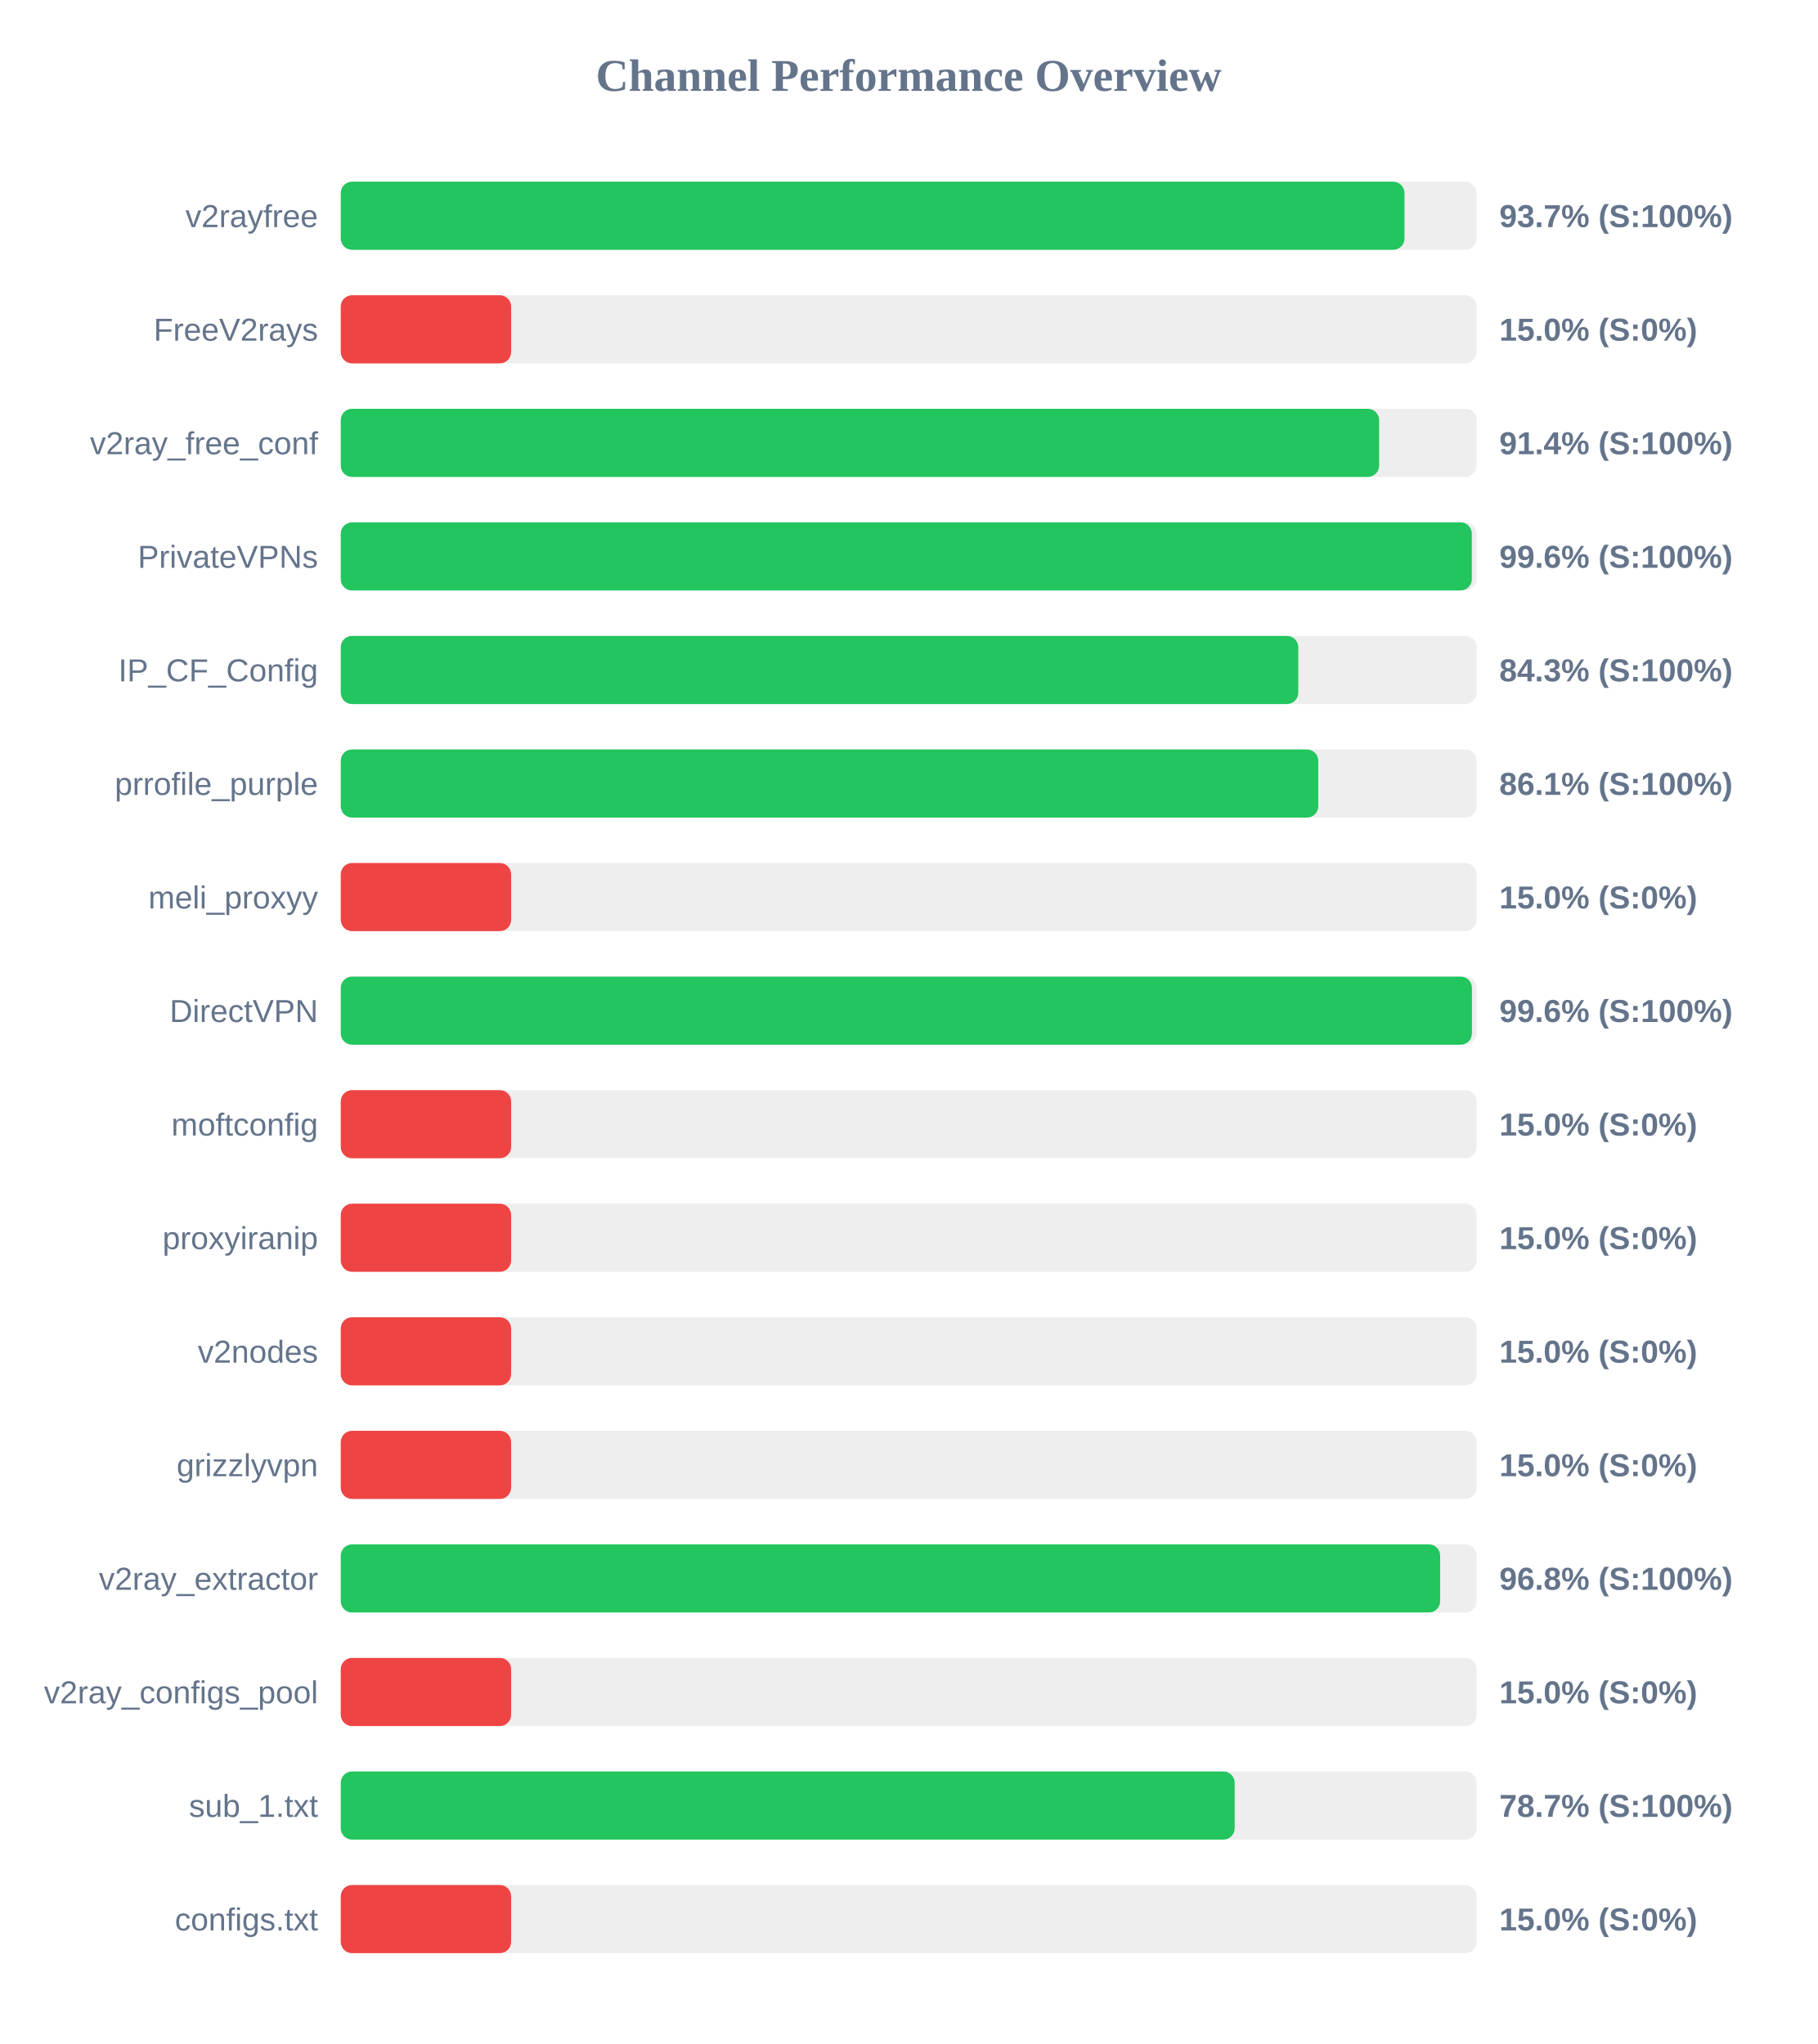
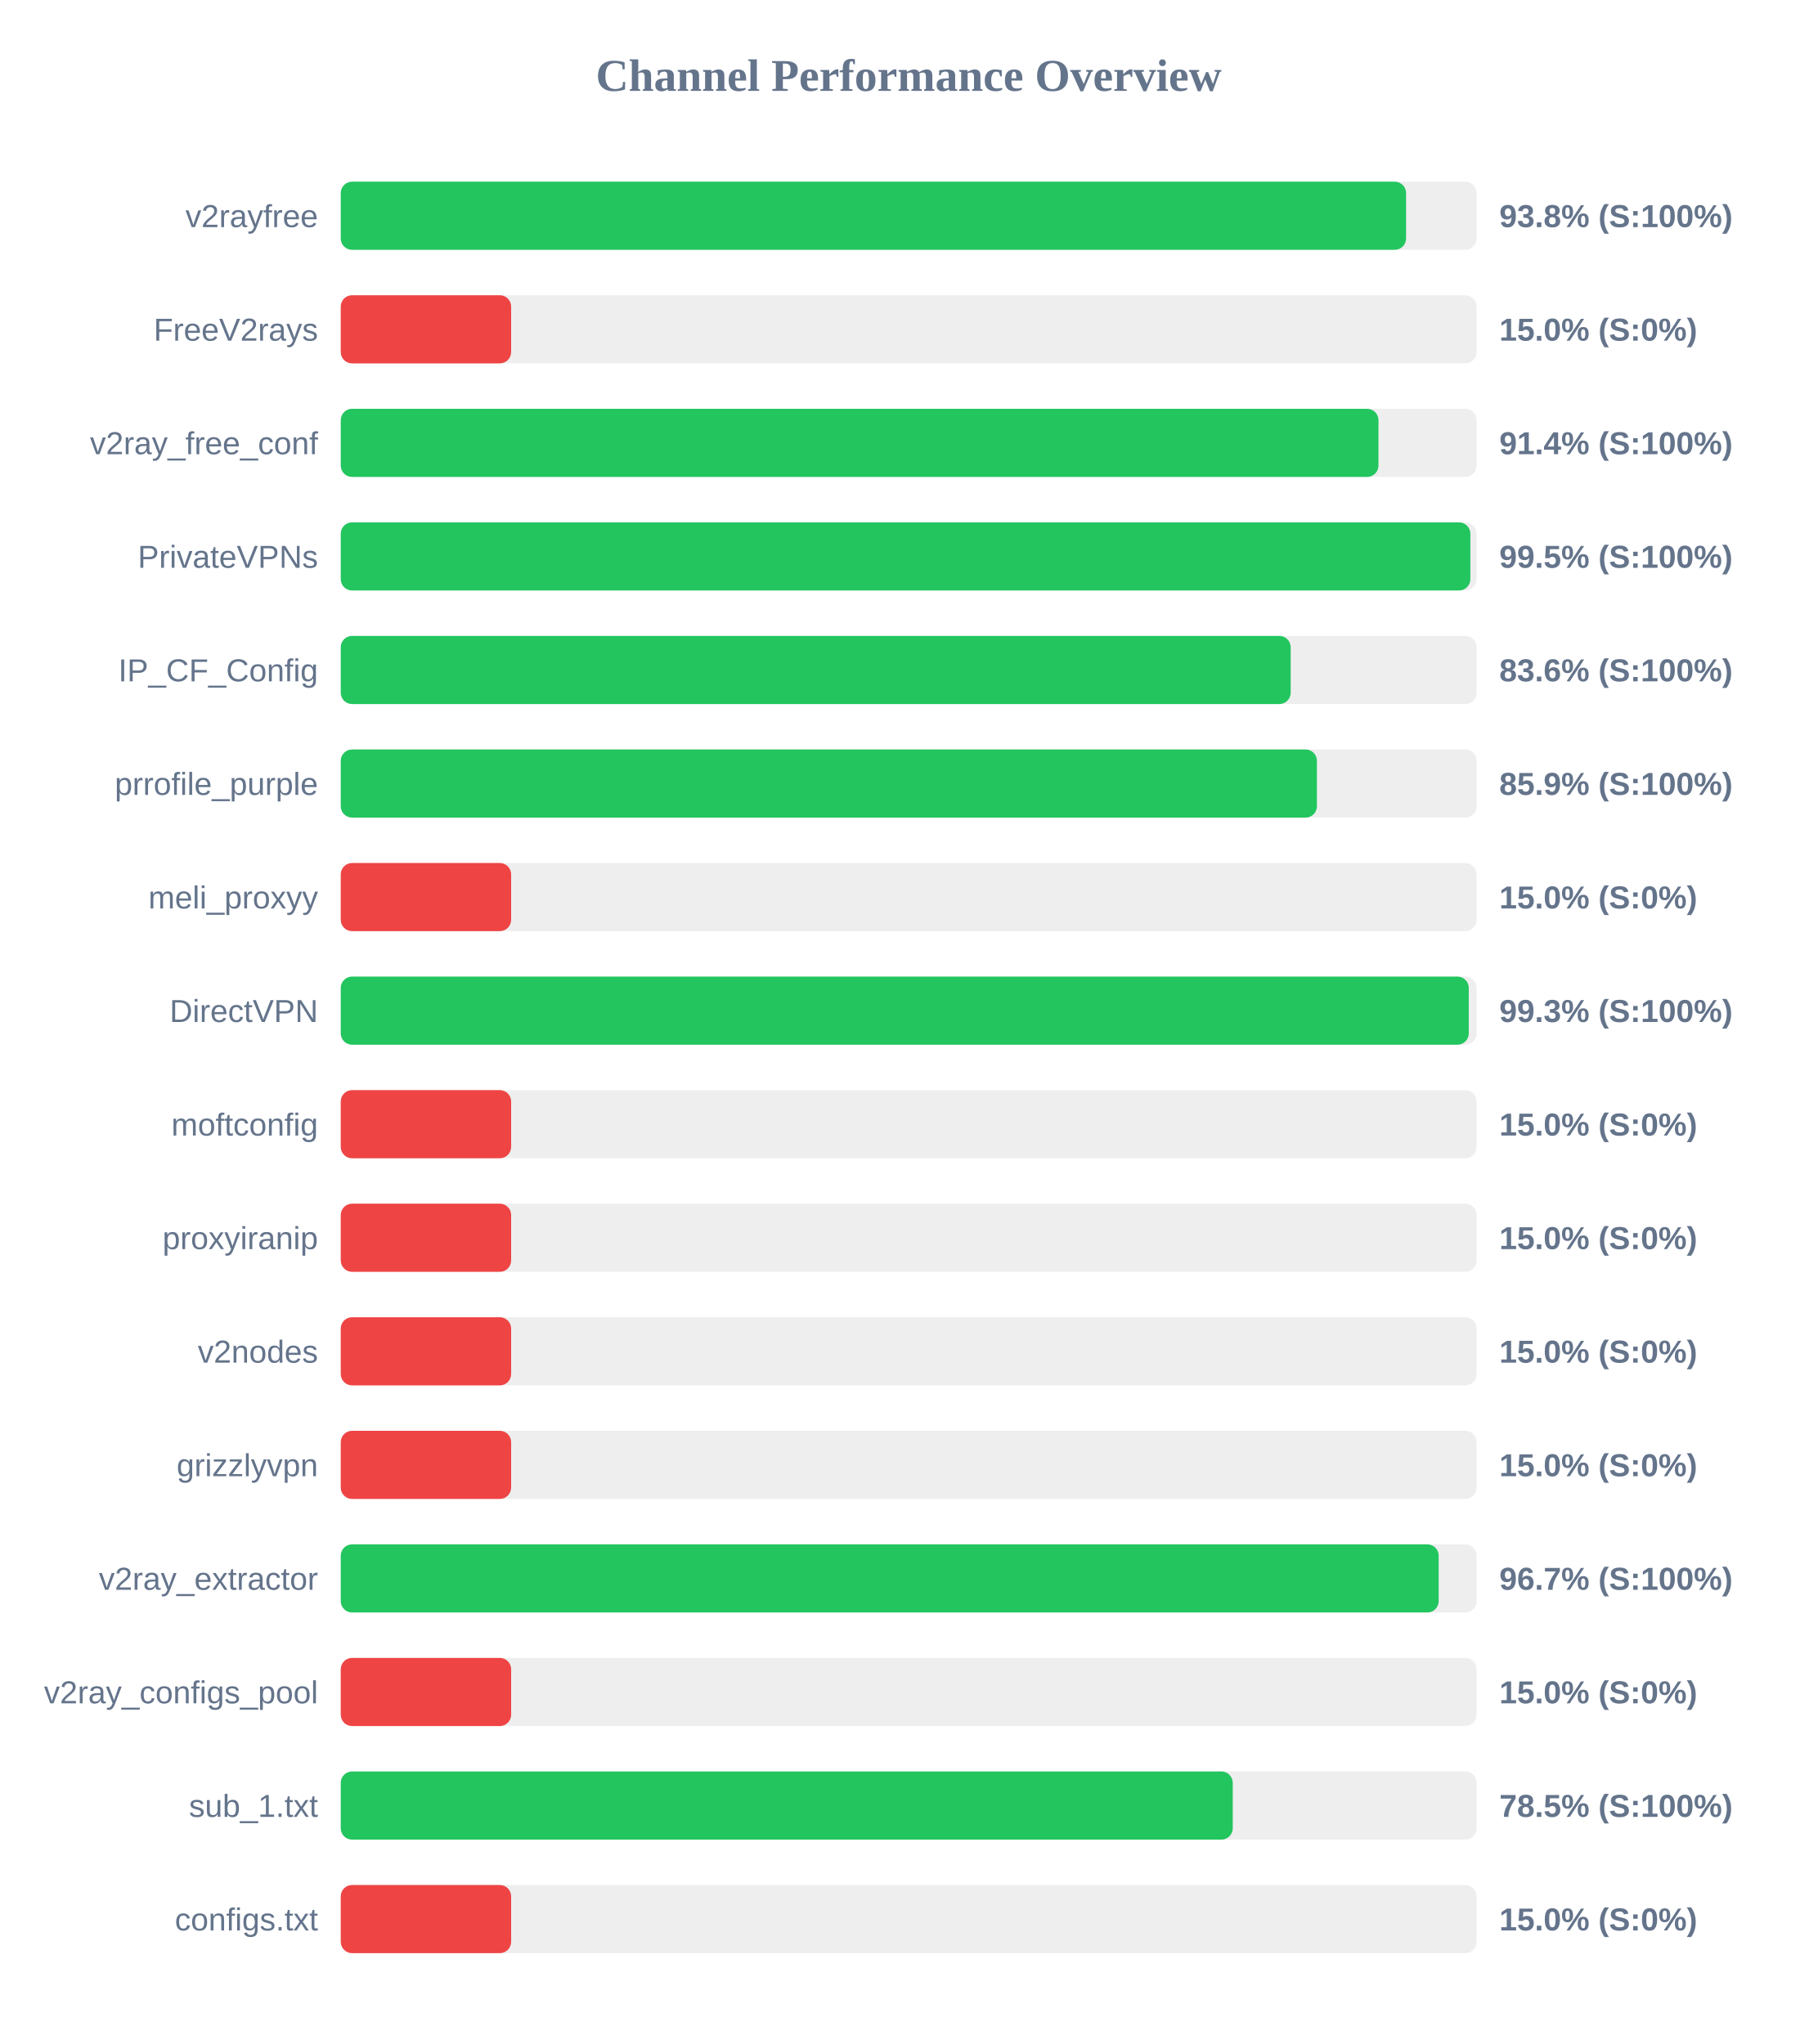
<svg xmlns="http://www.w3.org/2000/svg" width="800" height="900" version="1.1">
  <style>
        .row { font: 14px Arial; fill: #64748b; }
        .score { font: bold 14px Arial; fill: #64748b; }
    </style>
  <text x="400" y="40" text-anchor="middle" font-size="20px" font-weight="bold" fill="#64748b">Channel Performance Overview</text>
  <rect x="150" y="80" width="500" height="30" fill="#eee" rx="5" />
-   <rect x="150" y="80" width="468.25" height="30" fill="#22c55e" rx="5" />
+   <rect x="150" y="80" width="468.95" height="30" fill="#22c55e" rx="5" />
  <text x="140" y="100" text-anchor="end" class="row">v2rayfree</text>
-   <text x="660" y="100" text-anchor="start" class="score">93.7% (S:100%)</text>
+   <text x="660" y="100" text-anchor="start" class="score">93.8% (S:100%)</text>
  <rect x="150" y="130" width="500" height="30" fill="#eee" rx="5" />
  <rect x="150" y="130" width="75.0" height="30" fill="#ef4444" rx="5" />
  <text x="140" y="150" text-anchor="end" class="row">FreeV2rays</text>
  <text x="660" y="150" text-anchor="start" class="score">15.0% (S:0%)</text>
  <rect x="150" y="180" width="500" height="30" fill="#eee" rx="5" />
-   <rect x="150" y="180" width="457.1" height="30" fill="#22c55e" rx="5" />
+   <rect x="150" y="180" width="456.8" height="30" fill="#22c55e" rx="5" />
  <text x="140" y="200" text-anchor="end" class="row">v2ray_free_conf</text>
  <text x="660" y="200" text-anchor="start" class="score">91.4% (S:100%)</text>
  <rect x="150" y="230" width="500" height="30" fill="#eee" rx="5" />
-   <rect x="150" y="230" width="497.9" height="30" fill="#22c55e" rx="5" />
+   <rect x="150" y="230" width="497.25" height="30" fill="#22c55e" rx="5" />
  <text x="140" y="250" text-anchor="end" class="row">PrivateVPNs</text>
-   <text x="660" y="250" text-anchor="start" class="score">99.6% (S:100%)</text>
+   <text x="660" y="250" text-anchor="start" class="score">99.5% (S:100%)</text>
  <rect x="150" y="280" width="500" height="30" fill="#eee" rx="5" />
-   <rect x="150" y="280" width="421.5" height="30" fill="#22c55e" rx="5" />
+   <rect x="150" y="280" width="418.15" height="30" fill="#22c55e" rx="5" />
  <text x="140" y="300" text-anchor="end" class="row">IP_CF_Config</text>
-   <text x="660" y="300" text-anchor="start" class="score">84.3% (S:100%)</text>
+   <text x="660" y="300" text-anchor="start" class="score">83.6% (S:100%)</text>
  <rect x="150" y="330" width="500" height="30" fill="#eee" rx="5" />
-   <rect x="150" y="330" width="430.3" height="30" fill="#22c55e" rx="5" />
+   <rect x="150" y="330" width="429.7" height="30" fill="#22c55e" rx="5" />
  <text x="140" y="350" text-anchor="end" class="row">prrofile_purple</text>
-   <text x="660" y="350" text-anchor="start" class="score">86.1% (S:100%)</text>
+   <text x="660" y="350" text-anchor="start" class="score">85.9% (S:100%)</text>
  <rect x="150" y="380" width="500" height="30" fill="#eee" rx="5" />
  <rect x="150" y="380" width="75.0" height="30" fill="#ef4444" rx="5" />
  <text x="140" y="400" text-anchor="end" class="row">meli_proxyy</text>
  <text x="660" y="400" text-anchor="start" class="score">15.0% (S:0%)</text>
  <rect x="150" y="430" width="500" height="30" fill="#eee" rx="5" />
-   <rect x="150" y="430" width="497.95" height="30" fill="#22c55e" rx="5" />
+   <rect x="150" y="430" width="496.55" height="30" fill="#22c55e" rx="5" />
  <text x="140" y="450" text-anchor="end" class="row">DirectVPN</text>
-   <text x="660" y="450" text-anchor="start" class="score">99.6% (S:100%)</text>
+   <text x="660" y="450" text-anchor="start" class="score">99.3% (S:100%)</text>
  <rect x="150" y="480" width="500" height="30" fill="#eee" rx="5" />
  <rect x="150" y="480" width="75.0" height="30" fill="#ef4444" rx="5" />
  <text x="140" y="500" text-anchor="end" class="row">moftconfig</text>
  <text x="660" y="500" text-anchor="start" class="score">15.0% (S:0%)</text>
  <rect x="150" y="530" width="500" height="30" fill="#eee" rx="5" />
  <rect x="150" y="530" width="75.0" height="30" fill="#ef4444" rx="5" />
  <text x="140" y="550" text-anchor="end" class="row">proxyiranip</text>
  <text x="660" y="550" text-anchor="start" class="score">15.0% (S:0%)</text>
  <rect x="150" y="580" width="500" height="30" fill="#eee" rx="5" />
  <rect x="150" y="580" width="75.0" height="30" fill="#ef4444" rx="5" />
  <text x="140" y="600" text-anchor="end" class="row">v2nodes</text>
  <text x="660" y="600" text-anchor="start" class="score">15.0% (S:0%)</text>
  <rect x="150" y="630" width="500" height="30" fill="#eee" rx="5" />
  <rect x="150" y="630" width="75.0" height="30" fill="#ef4444" rx="5" />
  <text x="140" y="650" text-anchor="end" class="row">grizzlyvpn</text>
  <text x="660" y="650" text-anchor="start" class="score">15.0% (S:0%)</text>
  <rect x="150" y="680" width="500" height="30" fill="#eee" rx="5" />
-   <rect x="150" y="680" width="483.95" height="30" fill="#22c55e" rx="5" />
+   <rect x="150" y="680" width="483.3" height="30" fill="#22c55e" rx="5" />
  <text x="140" y="700" text-anchor="end" class="row">v2ray_extractor</text>
-   <text x="660" y="700" text-anchor="start" class="score">96.8% (S:100%)</text>
+   <text x="660" y="700" text-anchor="start" class="score">96.7% (S:100%)</text>
  <rect x="150" y="730" width="500" height="30" fill="#eee" rx="5" />
  <rect x="150" y="730" width="75.0" height="30" fill="#ef4444" rx="5" />
  <text x="140" y="750" text-anchor="end" class="row">v2ray_configs_pool</text>
  <text x="660" y="750" text-anchor="start" class="score">15.0% (S:0%)</text>
  <rect x="150" y="780" width="500" height="30" fill="#eee" rx="5" />
-   <rect x="150" y="780" width="393.5" height="30" fill="#22c55e" rx="5" />
+   <rect x="150" y="780" width="392.65" height="30" fill="#22c55e" rx="5" />
  <text x="140" y="800" text-anchor="end" class="row">sub_1.txt</text>
-   <text x="660" y="800" text-anchor="start" class="score">78.7% (S:100%)</text>
+   <text x="660" y="800" text-anchor="start" class="score">78.5% (S:100%)</text>
  <rect x="150" y="830" width="500" height="30" fill="#eee" rx="5" />
  <rect x="150" y="830" width="75.0" height="30" fill="#ef4444" rx="5" />
  <text x="140" y="850" text-anchor="end" class="row">configs.txt</text>
  <text x="660" y="850" text-anchor="start" class="score">15.0% (S:0%)</text>
</svg>
